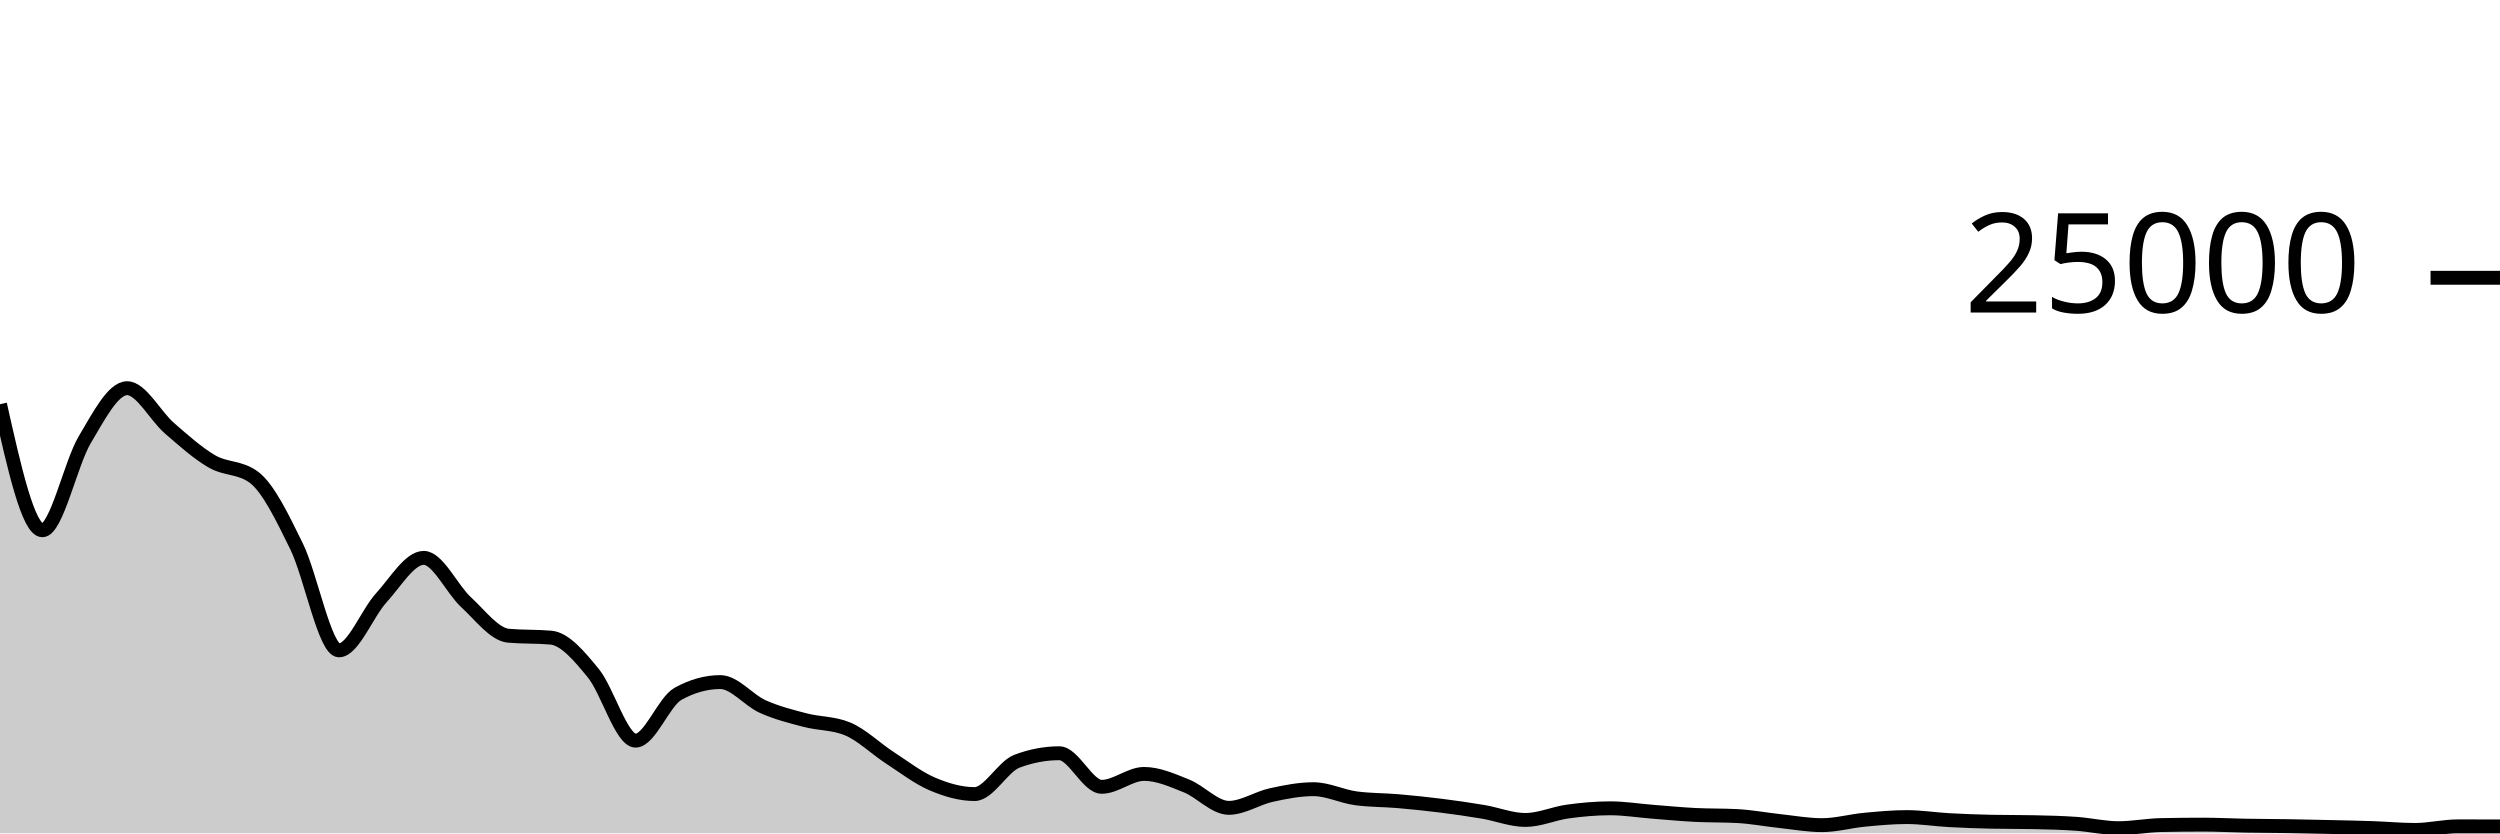
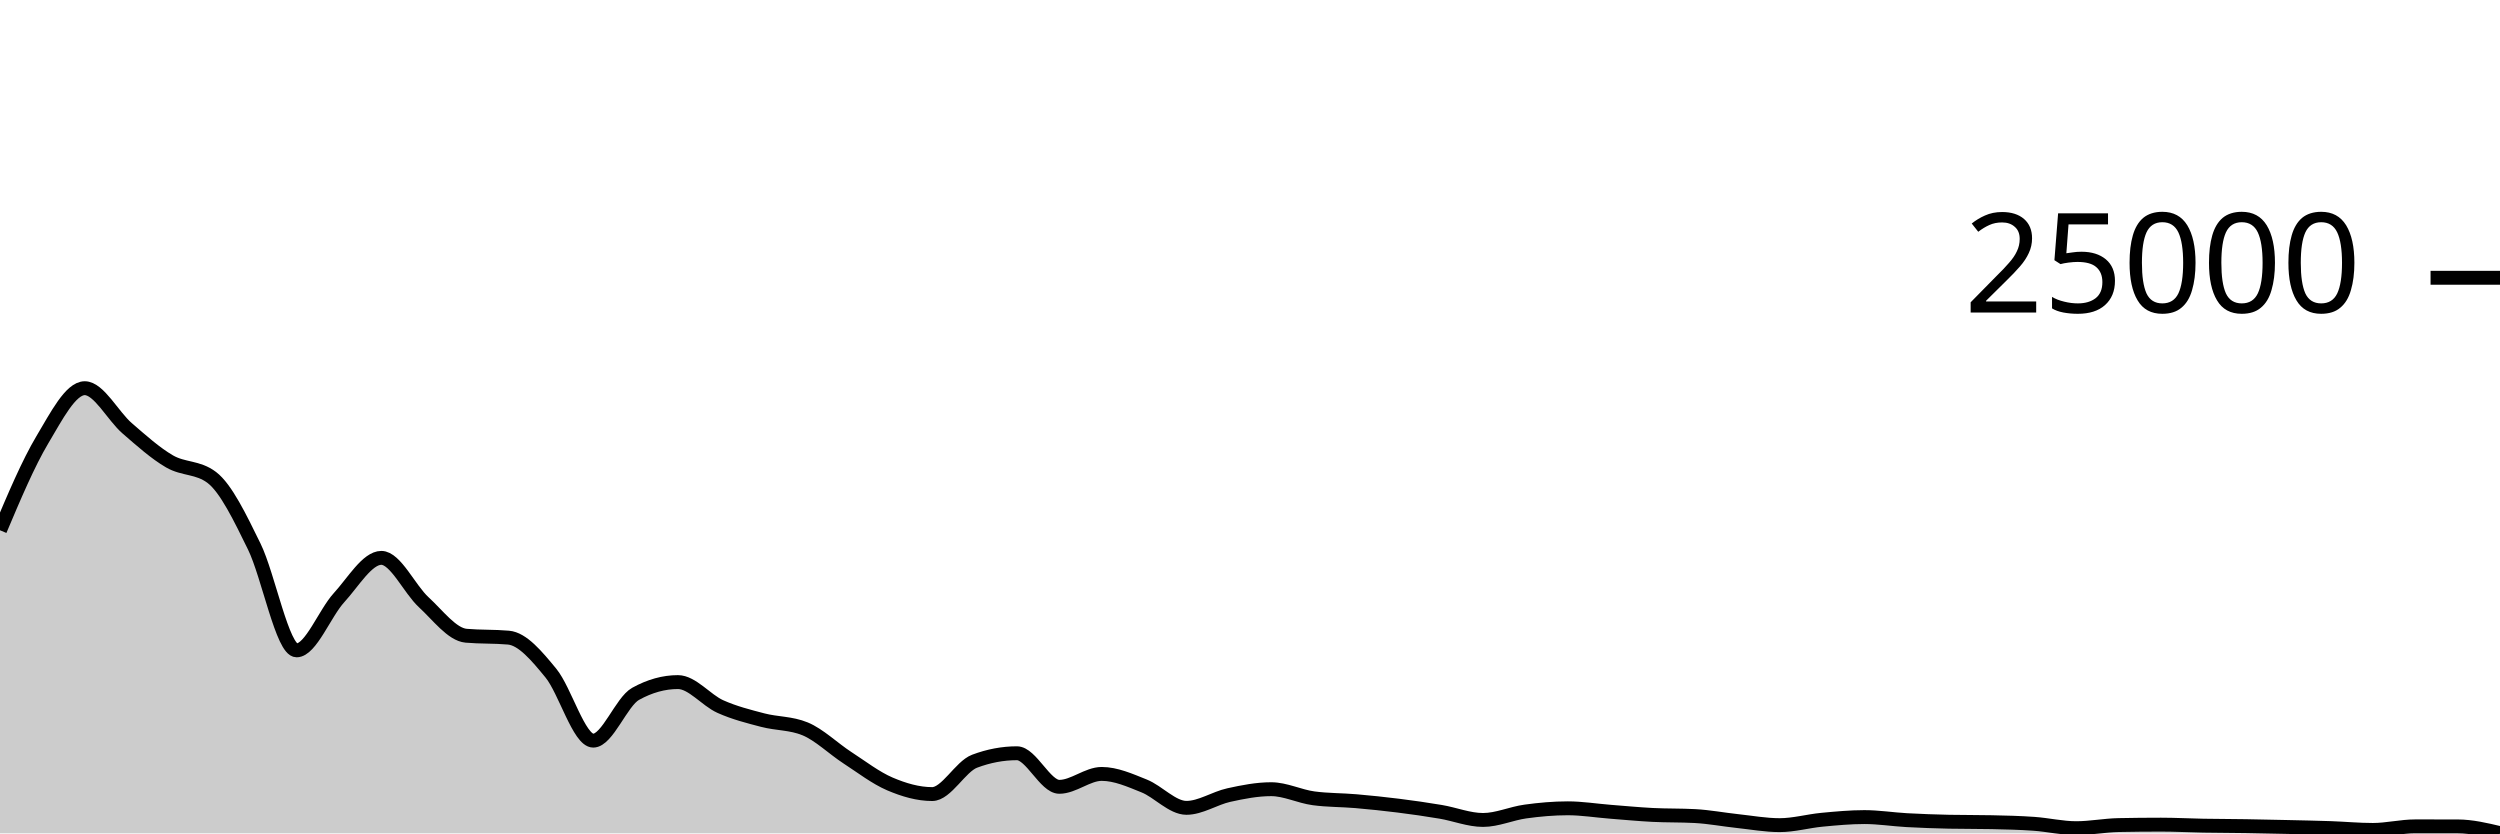
<svg xmlns="http://www.w3.org/2000/svg" viewBox="0 0 180 60">
  <g transform="translate(0,20)">
-     <path class="area" fill="rgba(0, 0, 0, 0.2)" d="M0,9.102C1.017,13.641,2.034,18.179,3.051,18.179C4.068,18.179,5.085,13.364,6.102,11.659C7.119,9.954,8.136,7.95,9.153,7.95C10.169,7.95,11.186,9.955,12.203,10.834C13.22,11.712,14.237,12.628,15.254,13.219C16.271,13.81,17.288,13.606,18.305,14.381C19.322,15.155,20.339,17.273,21.356,19.347C22.373,21.421,23.39,26.826,24.407,26.826C25.424,26.826,26.441,24.145,27.458,23.035C28.475,21.925,29.492,20.166,30.508,20.166C31.525,20.166,32.542,22.426,33.559,23.36C34.576,24.294,35.593,25.682,36.61,25.773C37.627,25.863,38.644,25.818,39.661,25.909C40.678,25.999,41.695,27.225,42.712,28.461C43.729,29.697,44.746,33.326,45.763,33.326C46.78,33.326,47.797,30.521,48.814,29.957C49.831,29.393,50.847,29.11,51.864,29.11C52.881,29.11,53.898,30.416,54.915,30.872C55.932,31.328,56.949,31.581,57.966,31.848C58.983,32.115,60,32.058,61.017,32.477C62.034,32.896,63.051,33.898,64.068,34.558C65.085,35.219,66.102,36.006,67.119,36.442C68.136,36.877,69.153,37.173,70.169,37.173C71.186,37.173,72.203,35.191,73.22,34.808C74.237,34.425,75.254,34.234,76.271,34.234C77.288,34.234,78.305,36.651,79.322,36.651C80.339,36.651,81.356,35.722,82.373,35.722C83.39,35.722,84.407,36.178,85.424,36.586C86.441,36.993,87.458,38.165,88.475,38.165C89.492,38.165,90.508,37.469,91.525,37.245C92.542,37.021,93.559,36.822,94.576,36.822C95.593,36.822,96.61,37.341,97.627,37.478C98.644,37.616,99.661,37.597,100.678,37.685C101.695,37.773,102.712,37.879,103.729,38.006C104.746,38.134,105.763,38.279,106.78,38.451C107.797,38.623,108.814,39.037,109.831,39.037C110.847,39.037,111.864,38.569,112.881,38.429C113.898,38.289,114.915,38.198,115.932,38.198C116.949,38.198,117.966,38.365,118.983,38.445C120,38.524,121.017,38.623,122.034,38.675C123.051,38.727,124.068,38.702,125.085,38.757C126.102,38.811,127.119,39.006,128.136,39.115C129.153,39.224,130.169,39.41,131.186,39.41C132.203,39.41,133.22,39.119,134.237,39.022C135.254,38.926,136.271,38.83,137.288,38.83C138.305,38.83,139.322,38.995,140.339,39.051C141.356,39.107,142.373,39.143,143.39,39.165C144.407,39.186,145.424,39.175,146.441,39.197C147.458,39.218,148.475,39.242,149.492,39.314C150.508,39.386,151.525,39.629,152.542,39.629C153.559,39.629,154.576,39.425,155.593,39.405C156.61,39.385,157.627,39.374,158.644,39.374C159.661,39.374,160.678,39.43,161.695,39.448C162.712,39.466,163.729,39.466,164.746,39.482C165.763,39.498,166.78,39.521,167.797,39.544C168.814,39.567,169.831,39.587,170.847,39.622C171.864,39.658,172.881,39.755,173.898,39.755C174.915,39.755,175.932,39.498,176.949,39.498C177.966,39.498,178.983,39.499,180,39.501L180,40C178.983,40,177.966,40,176.949,40C175.932,40,174.915,40,173.898,40C172.881,40,171.864,40,170.847,40C169.831,40,168.814,40,167.797,40C166.78,40,165.763,40,164.746,40C163.729,40,162.712,40,161.695,40C160.678,40,159.661,40,158.644,40C157.627,40,156.61,40,155.593,40C154.576,40,153.559,40,152.542,40C151.525,40,150.508,40,149.492,40C148.475,40,147.458,40,146.441,40C145.424,40,144.407,40,143.39,40C142.373,40,141.356,40,140.339,40C139.322,40,138.305,40,137.288,40C136.271,40,135.254,40,134.237,40C133.22,40,132.203,40,131.186,40C130.169,40,129.153,40,128.136,40C127.119,40,126.102,40,125.085,40C124.068,40,123.051,40,122.034,40C121.017,40,120,40,118.983,40C117.966,40,116.949,40,115.932,40C114.915,40,113.898,40,112.881,40C111.864,40,110.847,40,109.831,40C108.814,40,107.797,40,106.78,40C105.763,40,104.746,40,103.729,40C102.712,40,101.695,40,100.678,40C99.661,40,98.644,40,97.627,40C96.61,40,95.593,40,94.576,40C93.559,40,92.542,40,91.525,40C90.508,40,89.492,40,88.475,40C87.458,40,86.441,40,85.424,40C84.407,40,83.39,40,82.373,40C81.356,40,80.339,40,79.322,40C78.305,40,77.288,40,76.271,40C75.254,40,74.237,40,73.22,40C72.203,40,71.186,40,70.169,40C69.153,40,68.136,40,67.119,40C66.102,40,65.085,40,64.068,40C63.051,40,62.034,40,61.017,40C60,40,58.983,40,57.966,40C56.949,40,55.932,40,54.915,40C53.898,40,52.881,40,51.864,40C50.847,40,49.831,40,48.814,40C47.797,40,46.78,40,45.763,40C44.746,40,43.729,40,42.712,40C41.695,40,40.678,40,39.661,40C38.644,40,37.627,40,36.61,40C35.593,40,34.576,40,33.559,40C32.542,40,31.525,40,30.508,40C29.492,40,28.475,40,27.458,40C26.441,40,25.424,40,24.407,40C23.39,40,22.373,40,21.356,40C20.339,40,19.322,40,18.305,40C17.288,40,16.271,40,15.254,40C14.237,40,13.22,40,12.203,40C11.186,40,10.169,40,9.153,40C8.136,40,7.119,40,6.102,40C5.085,40,4.068,40,3.051,40C2.034,40,1.017,40,0,40Z" />
-     <path class="line" stroke="black" fill="none" d="M0,9.102C1.017,13.641,2.034,18.179,3.051,18.179C4.068,18.179,5.085,13.364,6.102,11.659C7.119,9.954,8.136,7.95,9.153,7.95C10.169,7.95,11.186,9.955,12.203,10.834C13.22,11.712,14.237,12.628,15.254,13.219C16.271,13.81,17.288,13.606,18.305,14.381C19.322,15.155,20.339,17.273,21.356,19.347C22.373,21.421,23.39,26.826,24.407,26.826C25.424,26.826,26.441,24.145,27.458,23.035C28.475,21.925,29.492,20.166,30.508,20.166C31.525,20.166,32.542,22.426,33.559,23.36C34.576,24.294,35.593,25.682,36.61,25.773C37.627,25.863,38.644,25.818,39.661,25.909C40.678,25.999,41.695,27.225,42.712,28.461C43.729,29.697,44.746,33.326,45.763,33.326C46.78,33.326,47.797,30.521,48.814,29.957C49.831,29.393,50.847,29.11,51.864,29.11C52.881,29.11,53.898,30.416,54.915,30.872C55.932,31.328,56.949,31.581,57.966,31.848C58.983,32.115,60,32.058,61.017,32.477C62.034,32.896,63.051,33.898,64.068,34.558C65.085,35.219,66.102,36.006,67.119,36.442C68.136,36.877,69.153,37.173,70.169,37.173C71.186,37.173,72.203,35.191,73.22,34.808C74.237,34.425,75.254,34.234,76.271,34.234C77.288,34.234,78.305,36.651,79.322,36.651C80.339,36.651,81.356,35.722,82.373,35.722C83.39,35.722,84.407,36.178,85.424,36.586C86.441,36.993,87.458,38.165,88.475,38.165C89.492,38.165,90.508,37.469,91.525,37.245C92.542,37.021,93.559,36.822,94.576,36.822C95.593,36.822,96.61,37.341,97.627,37.478C98.644,37.616,99.661,37.597,100.678,37.685C101.695,37.773,102.712,37.879,103.729,38.006C104.746,38.134,105.763,38.279,106.78,38.451C107.797,38.623,108.814,39.037,109.831,39.037C110.847,39.037,111.864,38.569,112.881,38.429C113.898,38.289,114.915,38.198,115.932,38.198C116.949,38.198,117.966,38.365,118.983,38.445C120,38.524,121.017,38.623,122.034,38.675C123.051,38.727,124.068,38.702,125.085,38.757C126.102,38.811,127.119,39.006,128.136,39.115C129.153,39.224,130.169,39.41,131.186,39.41C132.203,39.41,133.22,39.119,134.237,39.022C135.254,38.926,136.271,38.83,137.288,38.83C138.305,38.83,139.322,38.995,140.339,39.051C141.356,39.107,142.373,39.143,143.39,39.165C144.407,39.186,145.424,39.175,146.441,39.197C147.458,39.218,148.475,39.242,149.492,39.314C150.508,39.386,151.525,39.629,152.542,39.629C153.559,39.629,154.576,39.425,155.593,39.405C156.61,39.385,157.627,39.374,158.644,39.374C159.661,39.374,160.678,39.43,161.695,39.448C162.712,39.466,163.729,39.466,164.746,39.482C165.763,39.498,166.78,39.521,167.797,39.544C168.814,39.567,169.831,39.587,170.847,39.622C171.864,39.658,172.881,39.755,173.898,39.755C174.915,39.755,175.932,39.498,176.949,39.498C177.966,39.498,178.983,39.499,180,39.501" />
+     <path class="area" fill="rgba(0, 0, 0, 0.2)" d="M0,18.179C1.017,15.772,2.034,13.364,3.051,11.659C4.068,9.954,5.085,7.95,6.102,7.95C7.119,7.95,8.136,9.955,9.153,10.834C10.169,11.712,11.186,12.628,12.203,13.219C13.22,13.81,14.237,13.606,15.254,14.381C16.271,15.155,17.288,17.273,18.305,19.347C19.322,21.421,20.339,26.826,21.356,26.826C22.373,26.826,23.39,24.145,24.407,23.035C25.424,21.925,26.441,20.166,27.458,20.166C28.475,20.166,29.492,22.426,30.508,23.36C31.525,24.294,32.542,25.682,33.559,25.773C34.576,25.863,35.593,25.818,36.61,25.909C37.627,25.999,38.644,27.225,39.661,28.461C40.678,29.697,41.695,33.326,42.712,33.326C43.729,33.326,44.746,30.521,45.763,29.957C46.78,29.393,47.797,29.11,48.814,29.11C49.831,29.11,50.847,30.416,51.864,30.872C52.881,31.328,53.898,31.581,54.915,31.848C55.932,32.115,56.949,32.058,57.966,32.477C58.983,32.896,60,33.898,61.017,34.558C62.034,35.219,63.051,36.006,64.068,36.442C65.085,36.877,66.102,37.173,67.119,37.173C68.136,37.173,69.153,35.191,70.169,34.808C71.186,34.425,72.203,34.234,73.22,34.234C74.237,34.234,75.254,36.651,76.271,36.651C77.288,36.651,78.305,35.722,79.322,35.722C80.339,35.722,81.356,36.178,82.373,36.586C83.39,36.993,84.407,38.165,85.424,38.165C86.441,38.165,87.458,37.469,88.475,37.245C89.492,37.021,90.508,36.822,91.525,36.822C92.542,36.822,93.559,37.341,94.576,37.478C95.593,37.616,96.61,37.597,97.627,37.685C98.644,37.773,99.661,37.879,100.678,38.006C101.695,38.134,102.712,38.279,103.729,38.451C104.746,38.623,105.763,39.037,106.78,39.037C107.797,39.037,108.814,38.569,109.831,38.429C110.847,38.289,111.864,38.198,112.881,38.198C113.898,38.198,114.915,38.365,115.932,38.445C116.949,38.524,117.966,38.623,118.983,38.675C120,38.727,121.017,38.702,122.034,38.757C123.051,38.811,124.068,39.006,125.085,39.115C126.102,39.224,127.119,39.41,128.136,39.41C129.153,39.41,130.169,39.119,131.186,39.022C132.203,38.926,133.22,38.83,134.237,38.83C135.254,38.83,136.271,38.995,137.288,39.051C138.305,39.107,139.322,39.143,140.339,39.165C141.356,39.186,142.373,39.175,143.39,39.197C144.407,39.218,145.424,39.242,146.441,39.314C147.458,39.386,148.475,39.629,149.492,39.629C150.508,39.629,151.525,39.425,152.542,39.405C153.559,39.385,154.576,39.374,155.593,39.374C156.61,39.374,157.627,39.43,158.644,39.448C159.661,39.466,160.678,39.466,161.695,39.482C162.712,39.498,163.729,39.521,164.746,39.544C165.763,39.567,166.78,39.587,167.797,39.622C168.814,39.658,169.831,39.755,170.847,39.755C171.864,39.755,172.881,39.498,173.898,39.498C174.915,39.498,175.932,39.499,176.949,39.501C177.966,39.503,178.983,39.744,180,39.986L180,40C178.983,40,177.966,40,176.949,40C175.932,40,174.915,40,173.898,40C172.881,40,171.864,40,170.847,40C169.831,40,168.814,40,167.797,40C166.78,40,165.763,40,164.746,40C163.729,40,162.712,40,161.695,40C160.678,40,159.661,40,158.644,40C157.627,40,156.61,40,155.593,40C154.576,40,153.559,40,152.542,40C151.525,40,150.508,40,149.492,40C148.475,40,147.458,40,146.441,40C145.424,40,144.407,40,143.39,40C142.373,40,141.356,40,140.339,40C139.322,40,138.305,40,137.288,40C136.271,40,135.254,40,134.237,40C133.22,40,132.203,40,131.186,40C130.169,40,129.153,40,128.136,40C127.119,40,126.102,40,125.085,40C124.068,40,123.051,40,122.034,40C121.017,40,120,40,118.983,40C117.966,40,116.949,40,115.932,40C114.915,40,113.898,40,112.881,40C111.864,40,110.847,40,109.831,40C108.814,40,107.797,40,106.78,40C105.763,40,104.746,40,103.729,40C102.712,40,101.695,40,100.678,40C99.661,40,98.644,40,97.627,40C96.61,40,95.593,40,94.576,40C93.559,40,92.542,40,91.525,40C90.508,40,89.492,40,88.475,40C87.458,40,86.441,40,85.424,40C84.407,40,83.39,40,82.373,40C81.356,40,80.339,40,79.322,40C78.305,40,77.288,40,76.271,40C75.254,40,74.237,40,73.22,40C72.203,40,71.186,40,70.169,40C69.153,40,68.136,40,67.119,40C66.102,40,65.085,40,64.068,40C63.051,40,62.034,40,61.017,40C60,40,58.983,40,57.966,40C56.949,40,55.932,40,54.915,40C53.898,40,52.881,40,51.864,40C50.847,40,49.831,40,48.814,40C47.797,40,46.78,40,45.763,40C44.746,40,43.729,40,42.712,40C41.695,40,40.678,40,39.661,40C38.644,40,37.627,40,36.61,40C35.593,40,34.576,40,33.559,40C32.542,40,31.525,40,30.508,40C29.492,40,28.475,40,27.458,40C26.441,40,25.424,40,24.407,40C23.39,40,22.373,40,21.356,40C20.339,40,19.322,40,18.305,40C17.288,40,16.271,40,15.254,40C14.237,40,13.22,40,12.203,40C11.186,40,10.169,40,9.153,40C8.136,40,7.119,40,6.102,40C5.085,40,4.068,40,3.051,40C2.034,40,1.017,40,0,40Z" />
+     <path class="line" stroke="black" fill="none" d="M0,18.179C1.017,15.772,2.034,13.364,3.051,11.659C4.068,9.954,5.085,7.95,6.102,7.95C7.119,7.95,8.136,9.955,9.153,10.834C10.169,11.712,11.186,12.628,12.203,13.219C13.22,13.81,14.237,13.606,15.254,14.381C16.271,15.155,17.288,17.273,18.305,19.347C19.322,21.421,20.339,26.826,21.356,26.826C22.373,26.826,23.39,24.145,24.407,23.035C25.424,21.925,26.441,20.166,27.458,20.166C28.475,20.166,29.492,22.426,30.508,23.36C31.525,24.294,32.542,25.682,33.559,25.773C34.576,25.863,35.593,25.818,36.61,25.909C37.627,25.999,38.644,27.225,39.661,28.461C40.678,29.697,41.695,33.326,42.712,33.326C43.729,33.326,44.746,30.521,45.763,29.957C46.78,29.393,47.797,29.11,48.814,29.11C49.831,29.11,50.847,30.416,51.864,30.872C52.881,31.328,53.898,31.581,54.915,31.848C55.932,32.115,56.949,32.058,57.966,32.477C58.983,32.896,60,33.898,61.017,34.558C62.034,35.219,63.051,36.006,64.068,36.442C65.085,36.877,66.102,37.173,67.119,37.173C68.136,37.173,69.153,35.191,70.169,34.808C71.186,34.425,72.203,34.234,73.22,34.234C74.237,34.234,75.254,36.651,76.271,36.651C77.288,36.651,78.305,35.722,79.322,35.722C80.339,35.722,81.356,36.178,82.373,36.586C83.39,36.993,84.407,38.165,85.424,38.165C86.441,38.165,87.458,37.469,88.475,37.245C89.492,37.021,90.508,36.822,91.525,36.822C92.542,36.822,93.559,37.341,94.576,37.478C95.593,37.616,96.61,37.597,97.627,37.685C98.644,37.773,99.661,37.879,100.678,38.006C101.695,38.134,102.712,38.279,103.729,38.451C104.746,38.623,105.763,39.037,106.78,39.037C107.797,39.037,108.814,38.569,109.831,38.429C110.847,38.289,111.864,38.198,112.881,38.198C113.898,38.198,114.915,38.365,115.932,38.445C116.949,38.524,117.966,38.623,118.983,38.675C120,38.727,121.017,38.702,122.034,38.757C123.051,38.811,124.068,39.006,125.085,39.115C126.102,39.224,127.119,39.41,128.136,39.41C129.153,39.41,130.169,39.119,131.186,39.022C132.203,38.926,133.22,38.83,134.237,38.83C135.254,38.83,136.271,38.995,137.288,39.051C138.305,39.107,139.322,39.143,140.339,39.165C141.356,39.186,142.373,39.175,143.39,39.197C144.407,39.218,145.424,39.242,146.441,39.314C147.458,39.386,148.475,39.629,149.492,39.629C150.508,39.629,151.525,39.425,152.542,39.405C153.559,39.385,154.576,39.374,155.593,39.374C156.61,39.374,157.627,39.43,158.644,39.448C159.661,39.466,160.678,39.466,161.695,39.482C162.712,39.498,163.729,39.521,164.746,39.544C165.763,39.567,166.78,39.587,167.797,39.622C168.814,39.658,169.831,39.755,170.847,39.755C171.864,39.755,172.881,39.498,173.898,39.498C174.915,39.498,175.932,39.499,176.949,39.501C177.966,39.503,178.983,39.744,180,39.986" />
    <path class="axis-ceiling" stroke-width="1" stroke="black" fill="none" d="M175,0L180,0" />
    <text class="axis-ceiling-label" font-family="sans-serif" text-anchor="end" font-size="10px" x="170" y="2.5">25000</text>
  </g>
</svg>
